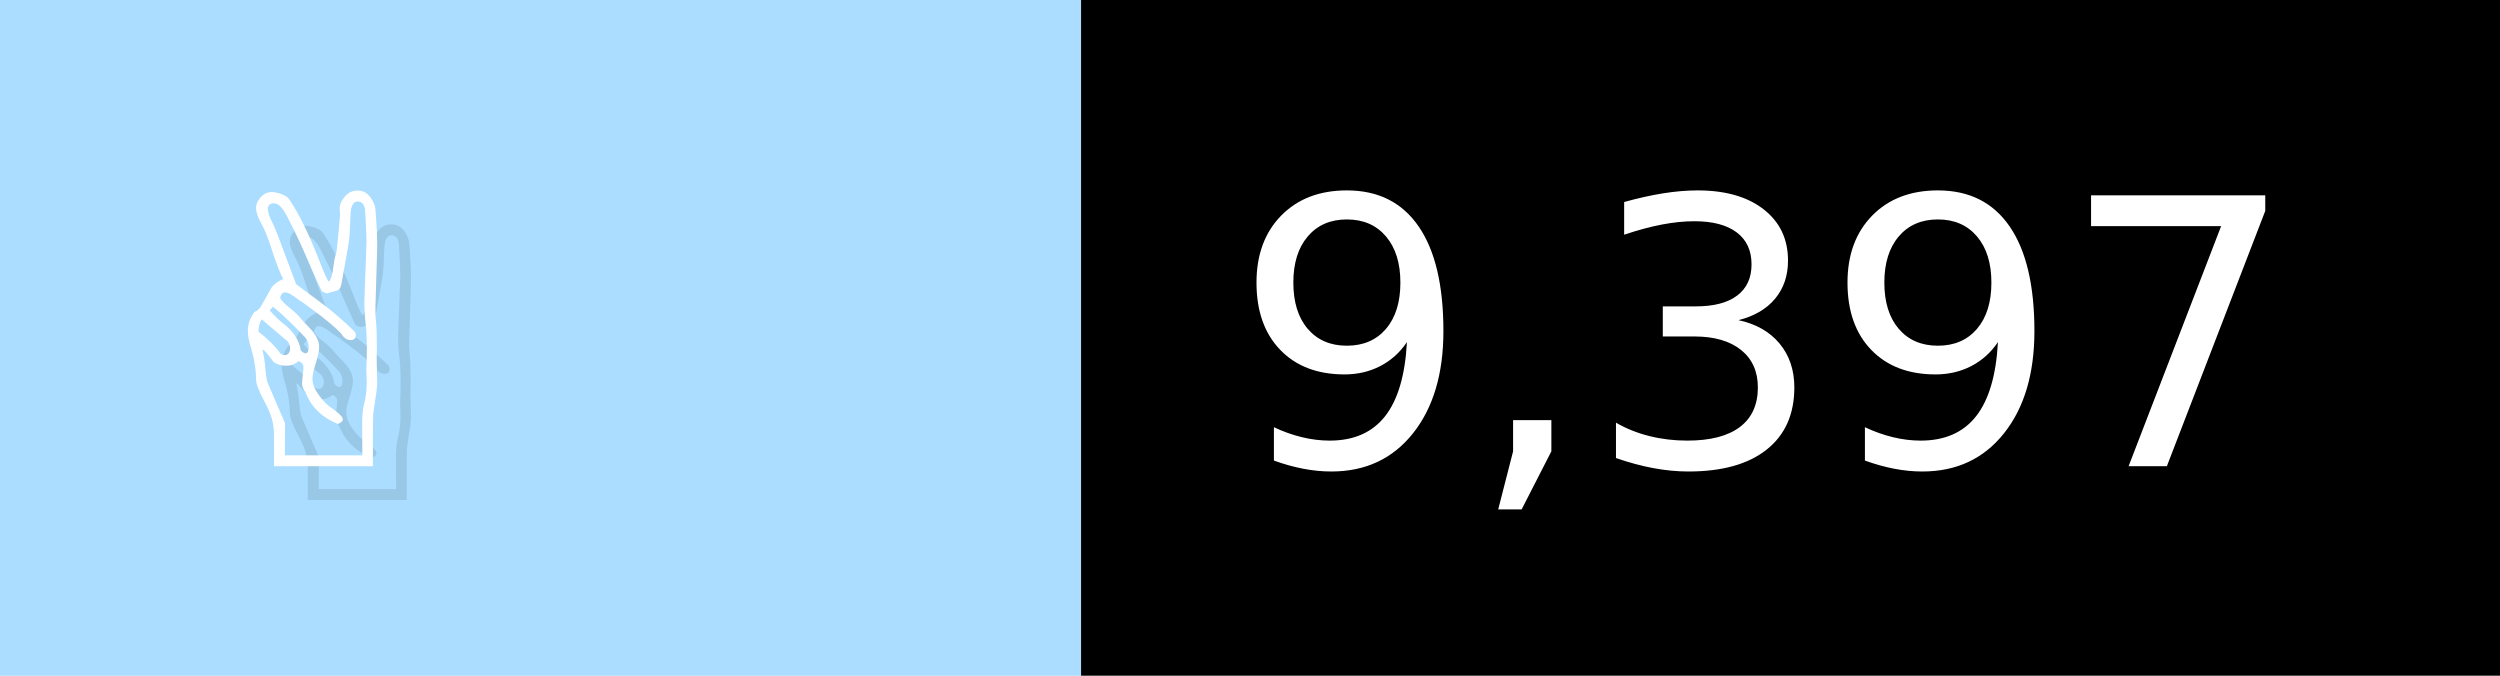
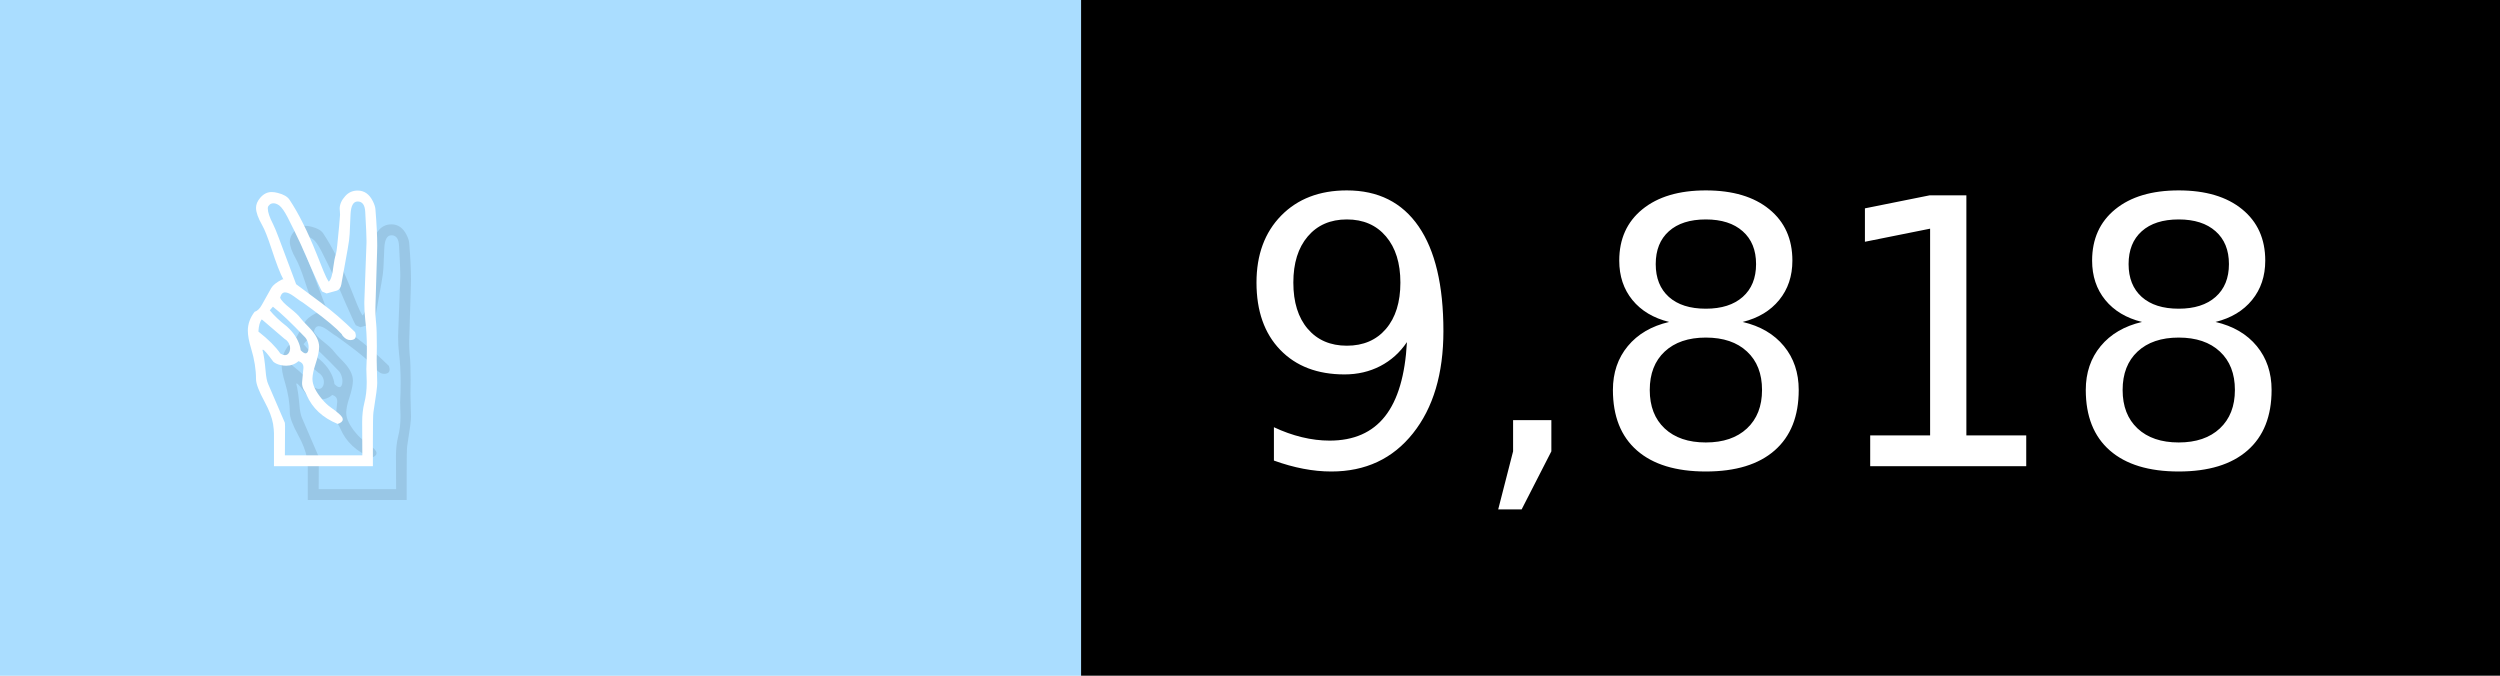
- <svg xmlns="http://www.w3.org/2000/svg" width="74" height="20" viewBox="0 0 740 200" role="img" aria-label="✌️: 9,397">
+ <svg xmlns="http://www.w3.org/2000/svg" width="74" height="20" viewBox="0 0 740 200" role="img" aria-label="✌️: 9,818">
  <g>
    <rect fill="#ADF" width="320" height="200" />
    <rect fill="##f9a" x="320" width="420" height="200" />
  </g>
  <g aria-hidden="true" fill="#fff" text-anchor="start" font-family="Verdana,DejaVu Sans,sans-serif" font-size="110">
    <text x="60" y="148" textLength="220" fill="#000" opacity="0.1">✌️</text>
    <text x="50" y="138" textLength="220">✌️</text>
-     <text x="375" y="148" textLength="320" fill="#000" opacity="0.1">9,397</text>
-     <text x="365" y="138" textLength="320">9,397</text>
+     <text x="375" y="148" textLength="320" fill="#000" opacity="0.1">9,818</text>
+     <text x="365" y="138" textLength="320">9,818</text>
  </g>
</svg>
